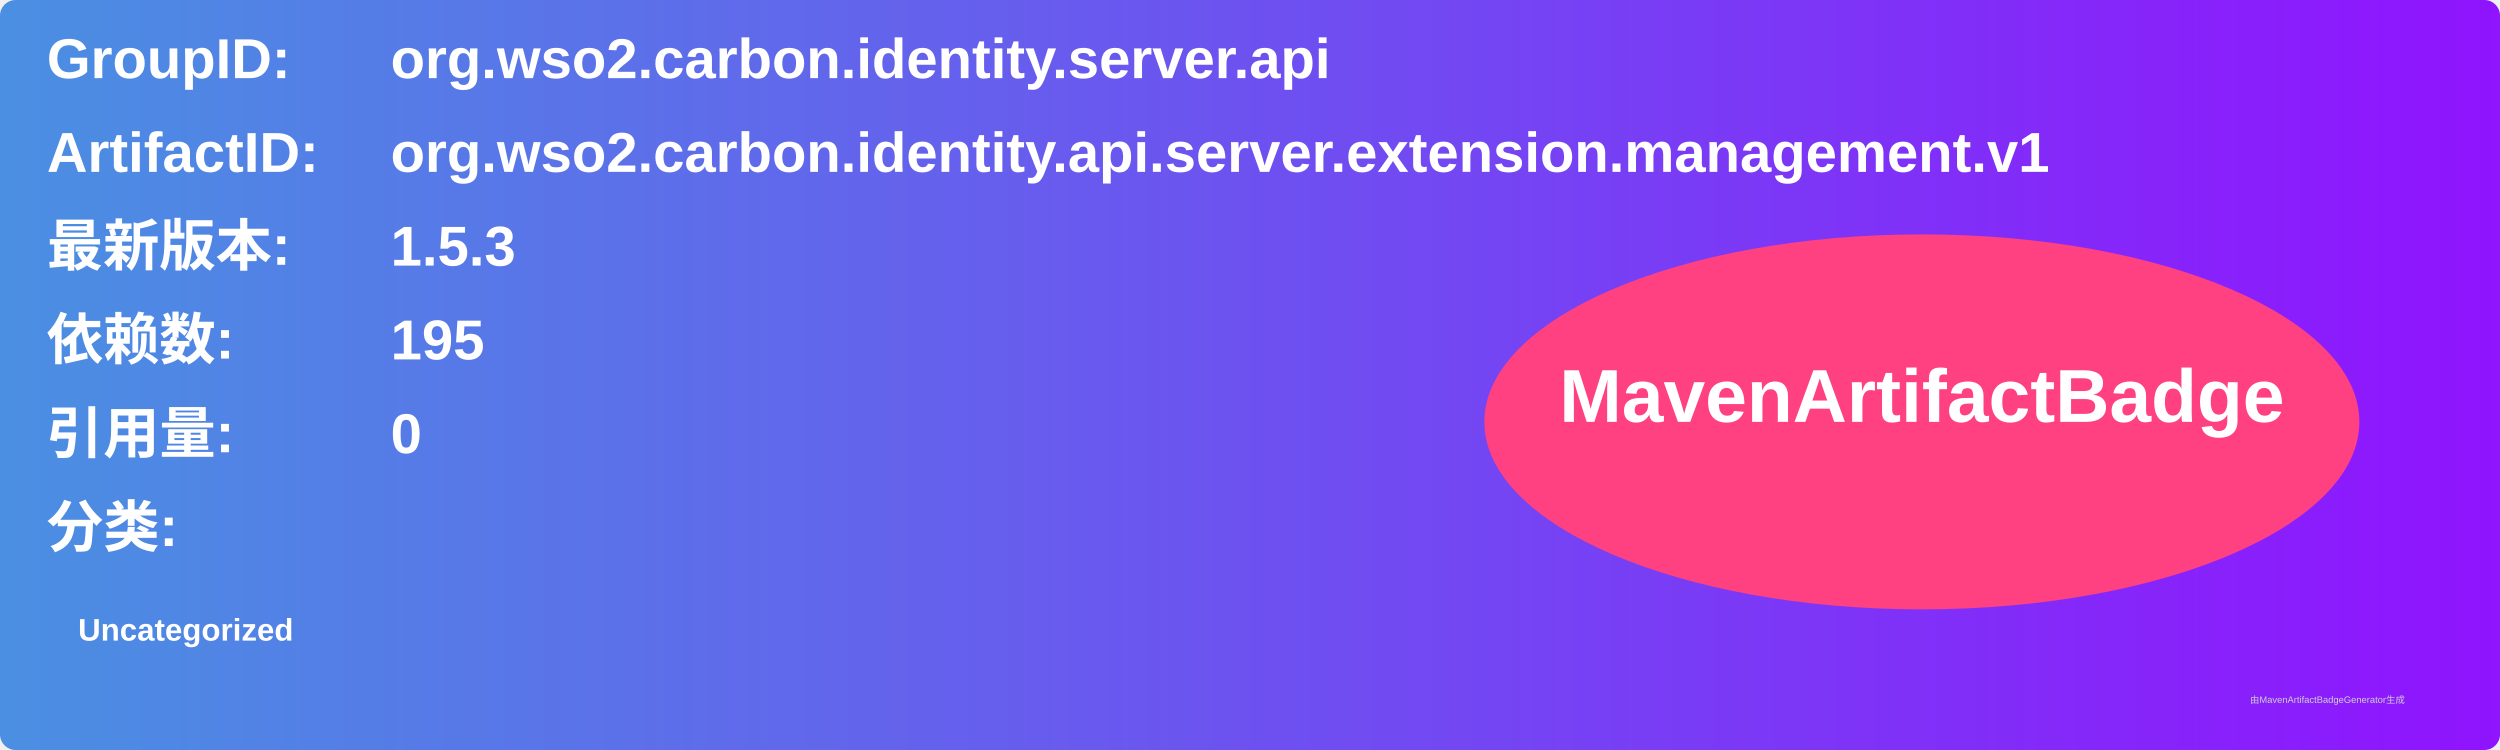
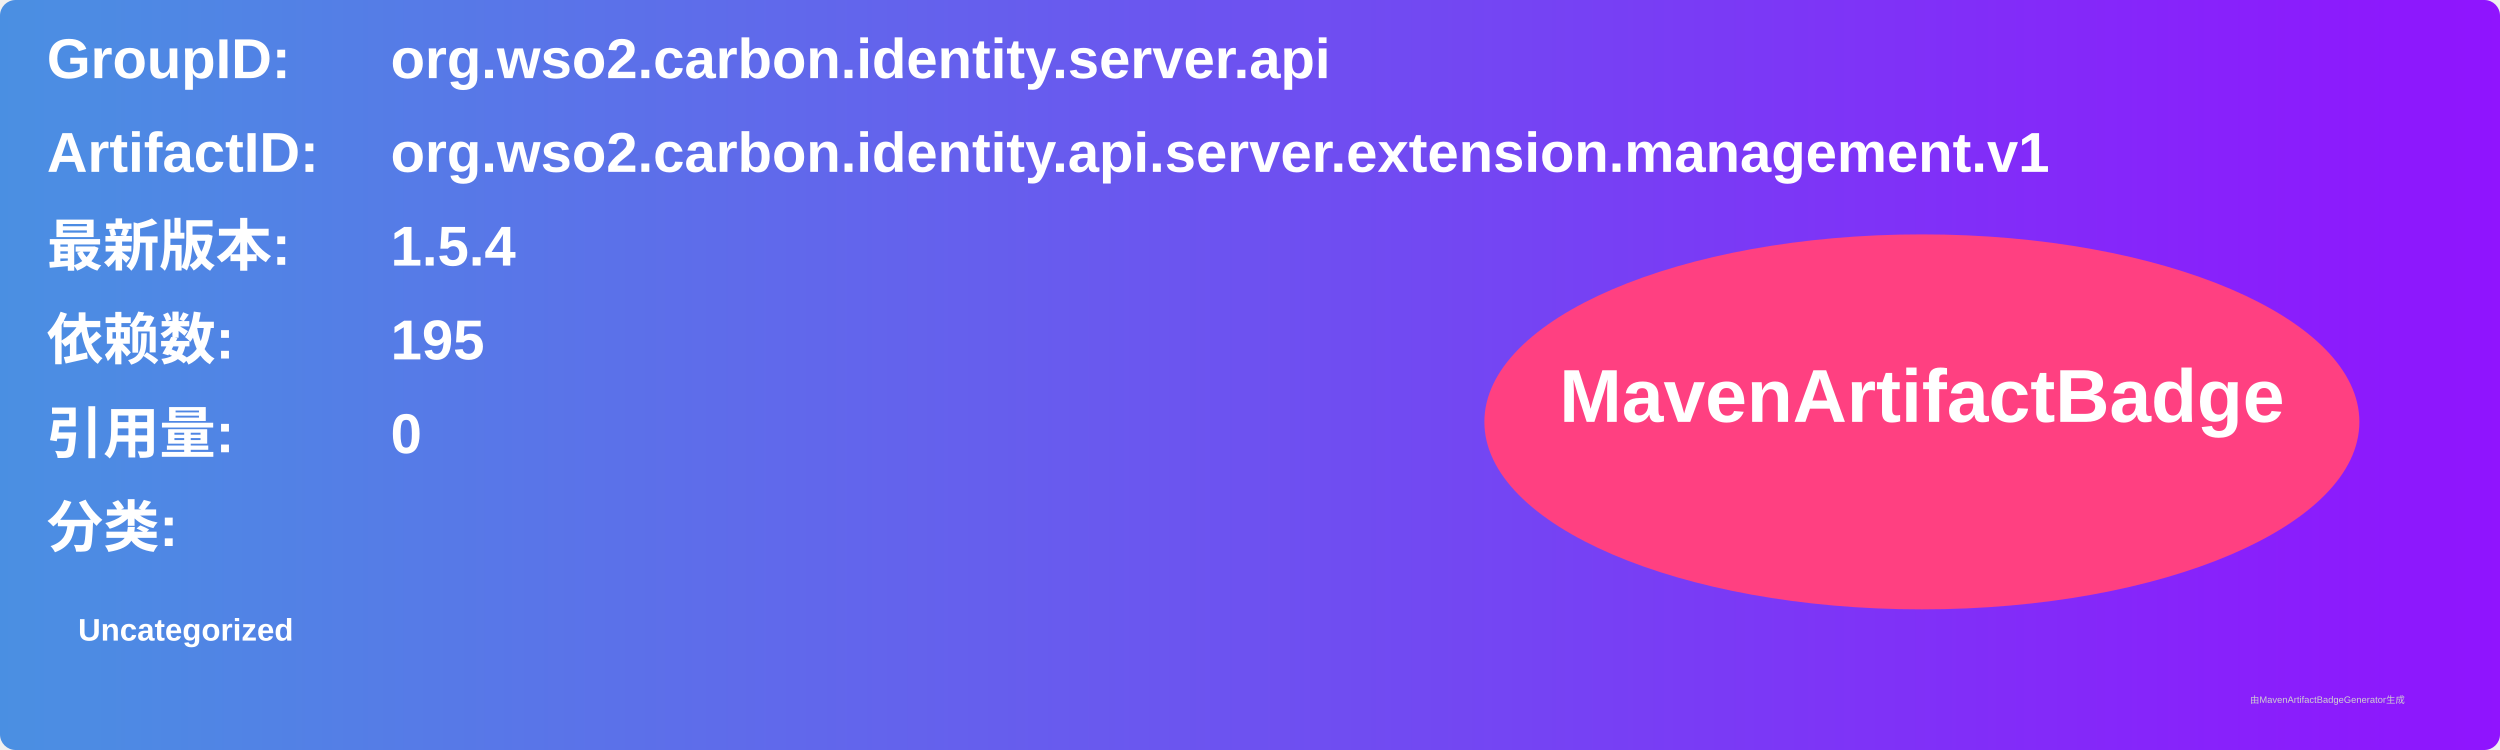
<svg xmlns="http://www.w3.org/2000/svg" width="800" height="240" viewBox="0 0 800 240">
  <linearGradient id="grad" x1="0%" y1="0%" x2="100%" y2="0%">
    <stop offset="0%" stop-color="#4a90e2" />
    <stop offset="100%" stop-color="#9013fe" />
  </linearGradient>
  <rect width="100%" height="100%" rx="5" ry="5" fill="url(#grad)" />
  <g transform="translate(15, 15)">
    <text x="0" y="10" font-family="Arial" font-size="18" fill="white" font-weight="bold" width="260">GroupID:</text>
    <text x="110" y="10" font-family="Arial" font-size="18" fill="white" font-weight="bold" width="460">org.wso2.carbon.identity.server.api</text>
    <text x="0" y="40" font-family="Arial" font-size="18" fill="white" font-weight="bold" width="260">ArtifactID:</text>
    <text x="110" y="40" font-family="Arial" font-size="18" fill="white" font-weight="bold" width="460">org.wso2.carbon.identity.api.server.extension.management.v1</text>
    <text x="0" y="70" font-family="Arial" font-size="18" fill="white" font-weight="bold">最新版本:</text>
    <text x="110" y="70" font-family="Arial" font-size="18" fill="white" font-weight="bold">
-       <tspan font-weight="bold">1.5.3</tspan>
+       <tspan font-weight="bold">1.5.4</tspan>
    </text>
    <text x="0" y="100" font-family="Arial" font-size="18" fill="white" font-weight="bold">依赖数: </text>
    <text x="110" y="100" font-family="Arial" font-size="18" fill="white">
      <tspan font-weight="bold">195</tspan>
    </text>
    <text x="0" y="130" font-family="Arial" font-size="18" fill="white" font-weight="bold">引用量: </text>
    <text x="110" y="130" font-family="Arial" font-size="18" fill="white">
      <tspan font-weight="bold">0</tspan>
    </text>
    <text x="0" y="160" font-family="Arial" font-size="18" fill="white" font-weight="bold">分类:</text>
    <text x="10" y="190" font-family="Arial" font-size="10" fill="white">
      <tspan font-weight="bold">Uncategorized</tspan>
    </text>
    <ellipse cx="600" cy="120" rx="140" ry="60" fill="#ff4081" />
    <text x="600" y="120" text-anchor="middle" font-family="Arial" font-size="24" fill="white" font-weight="bold">MavenArtifactBadge</text>
  </g>
  <text x="720" y="225" font-family="Arial" font-size="3" fill="#d0d0d0">由MavenArtifactBadgeGenerator生成</text>
</svg>
